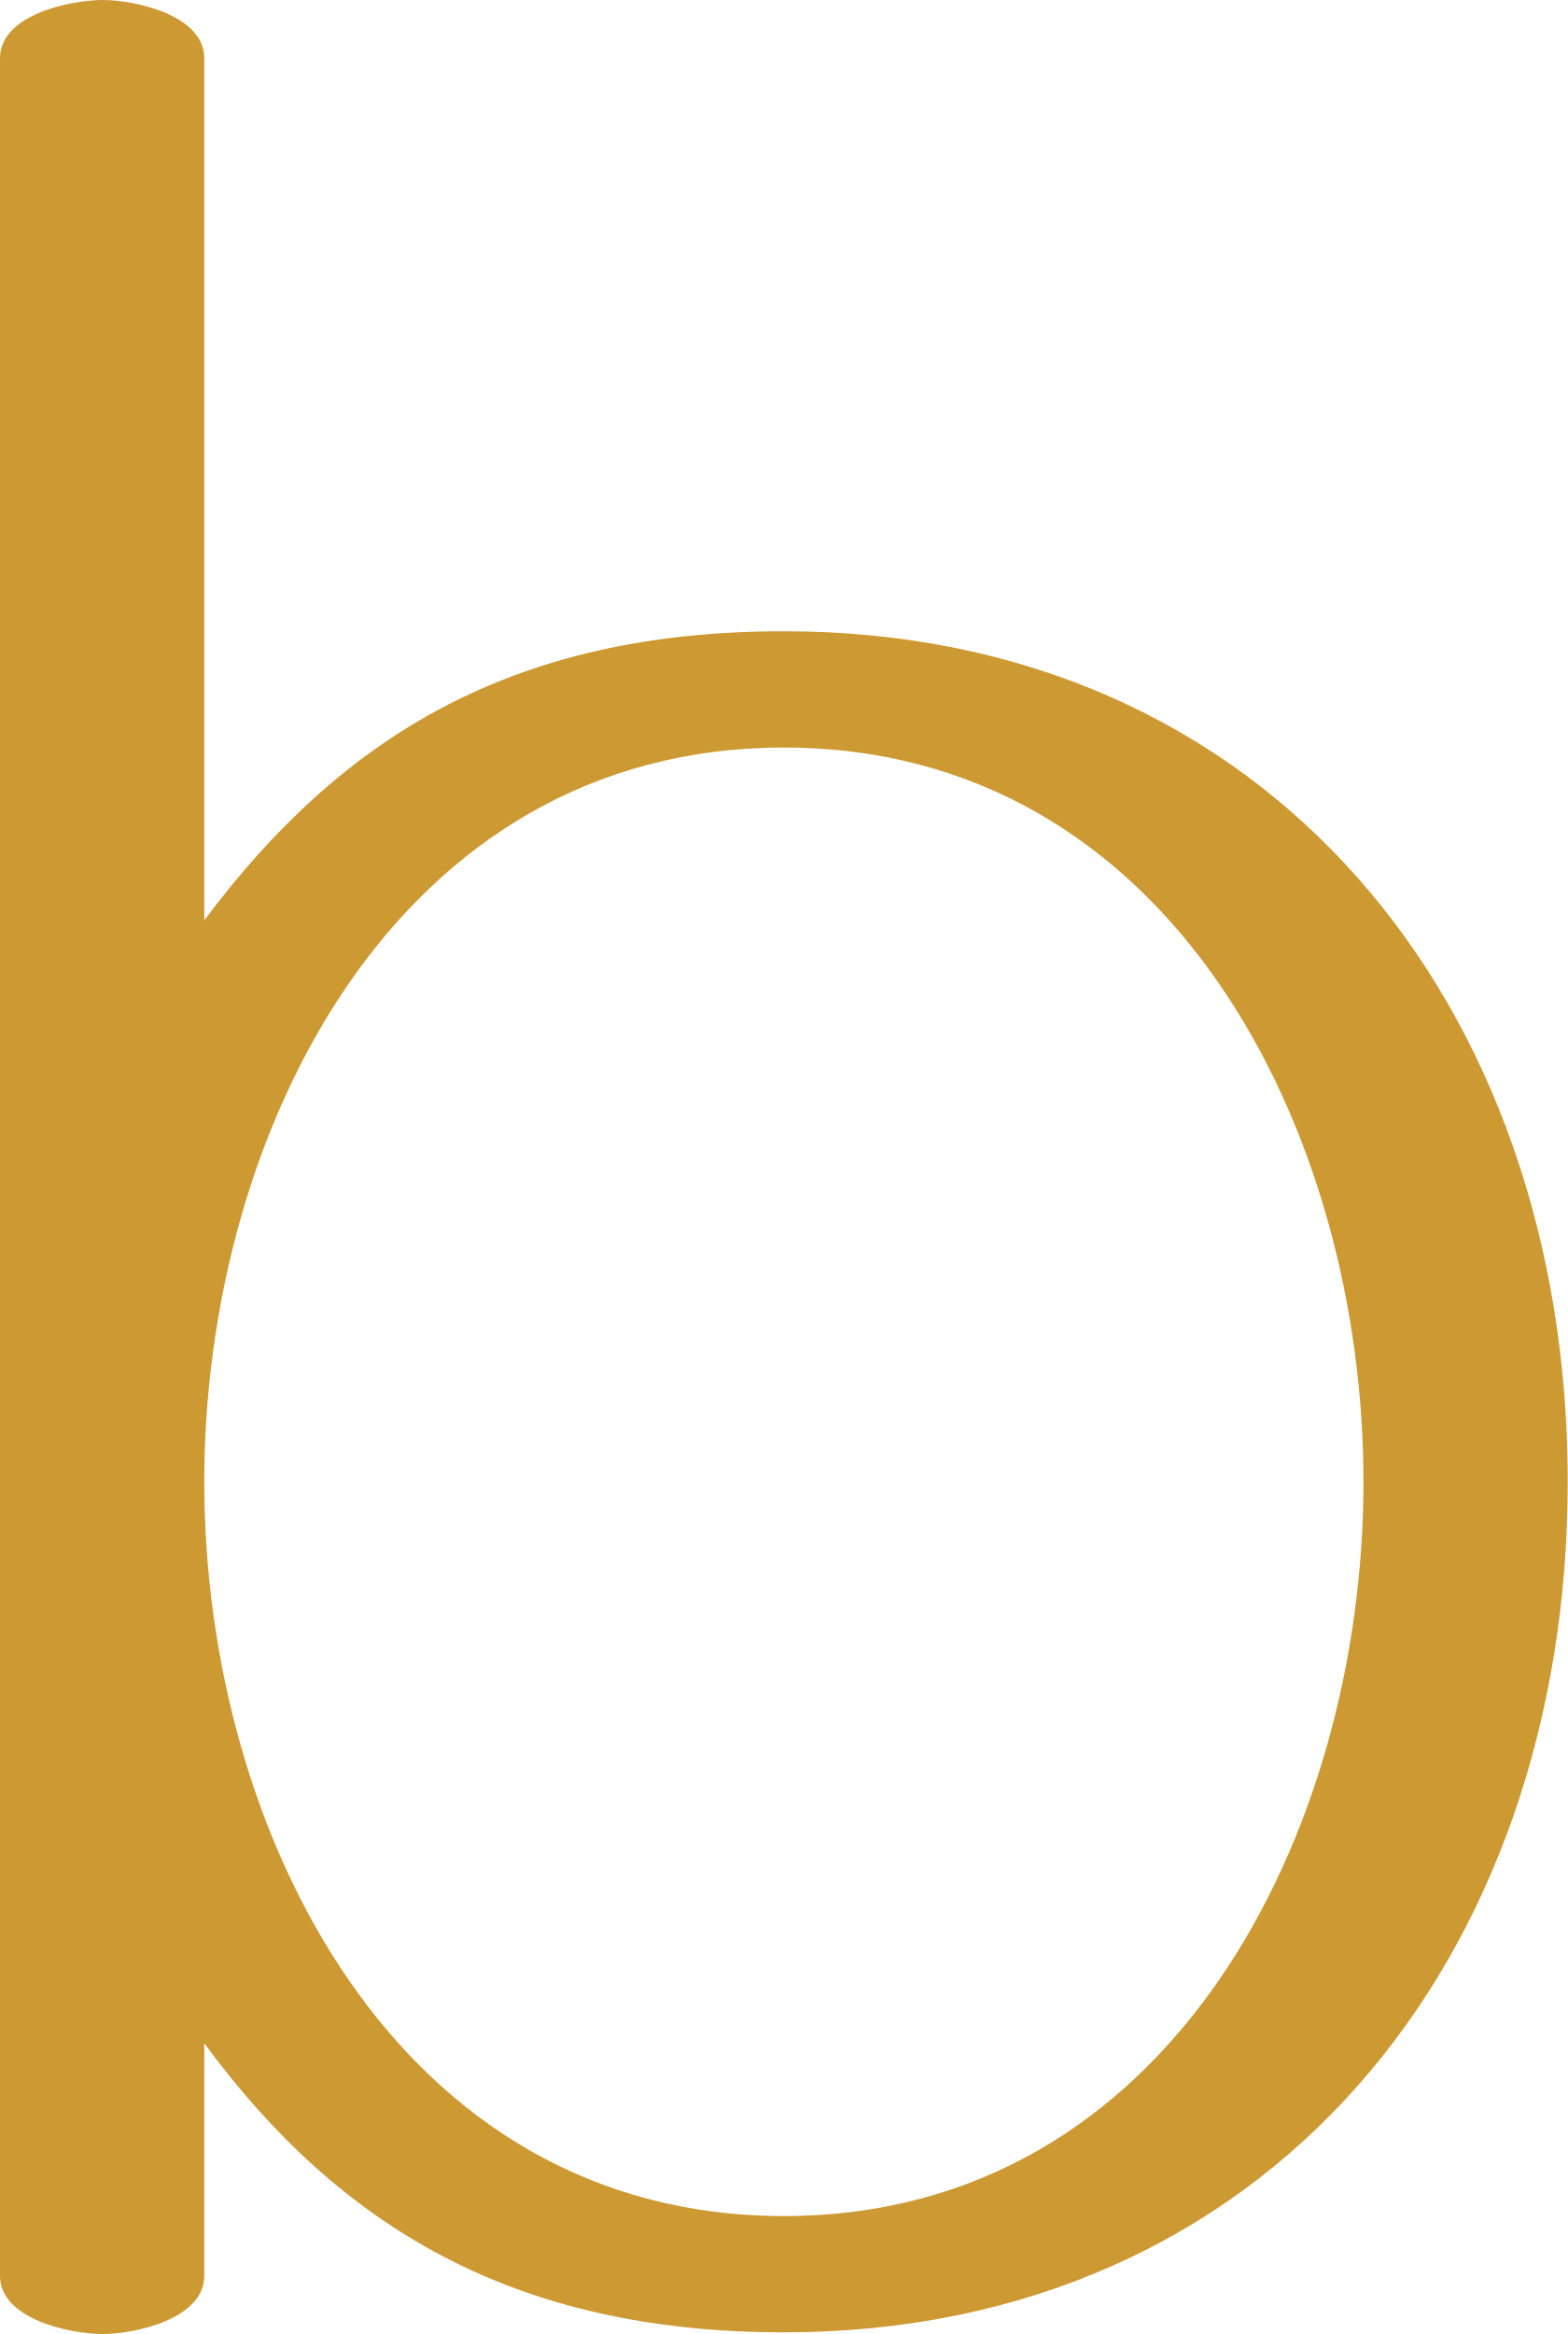
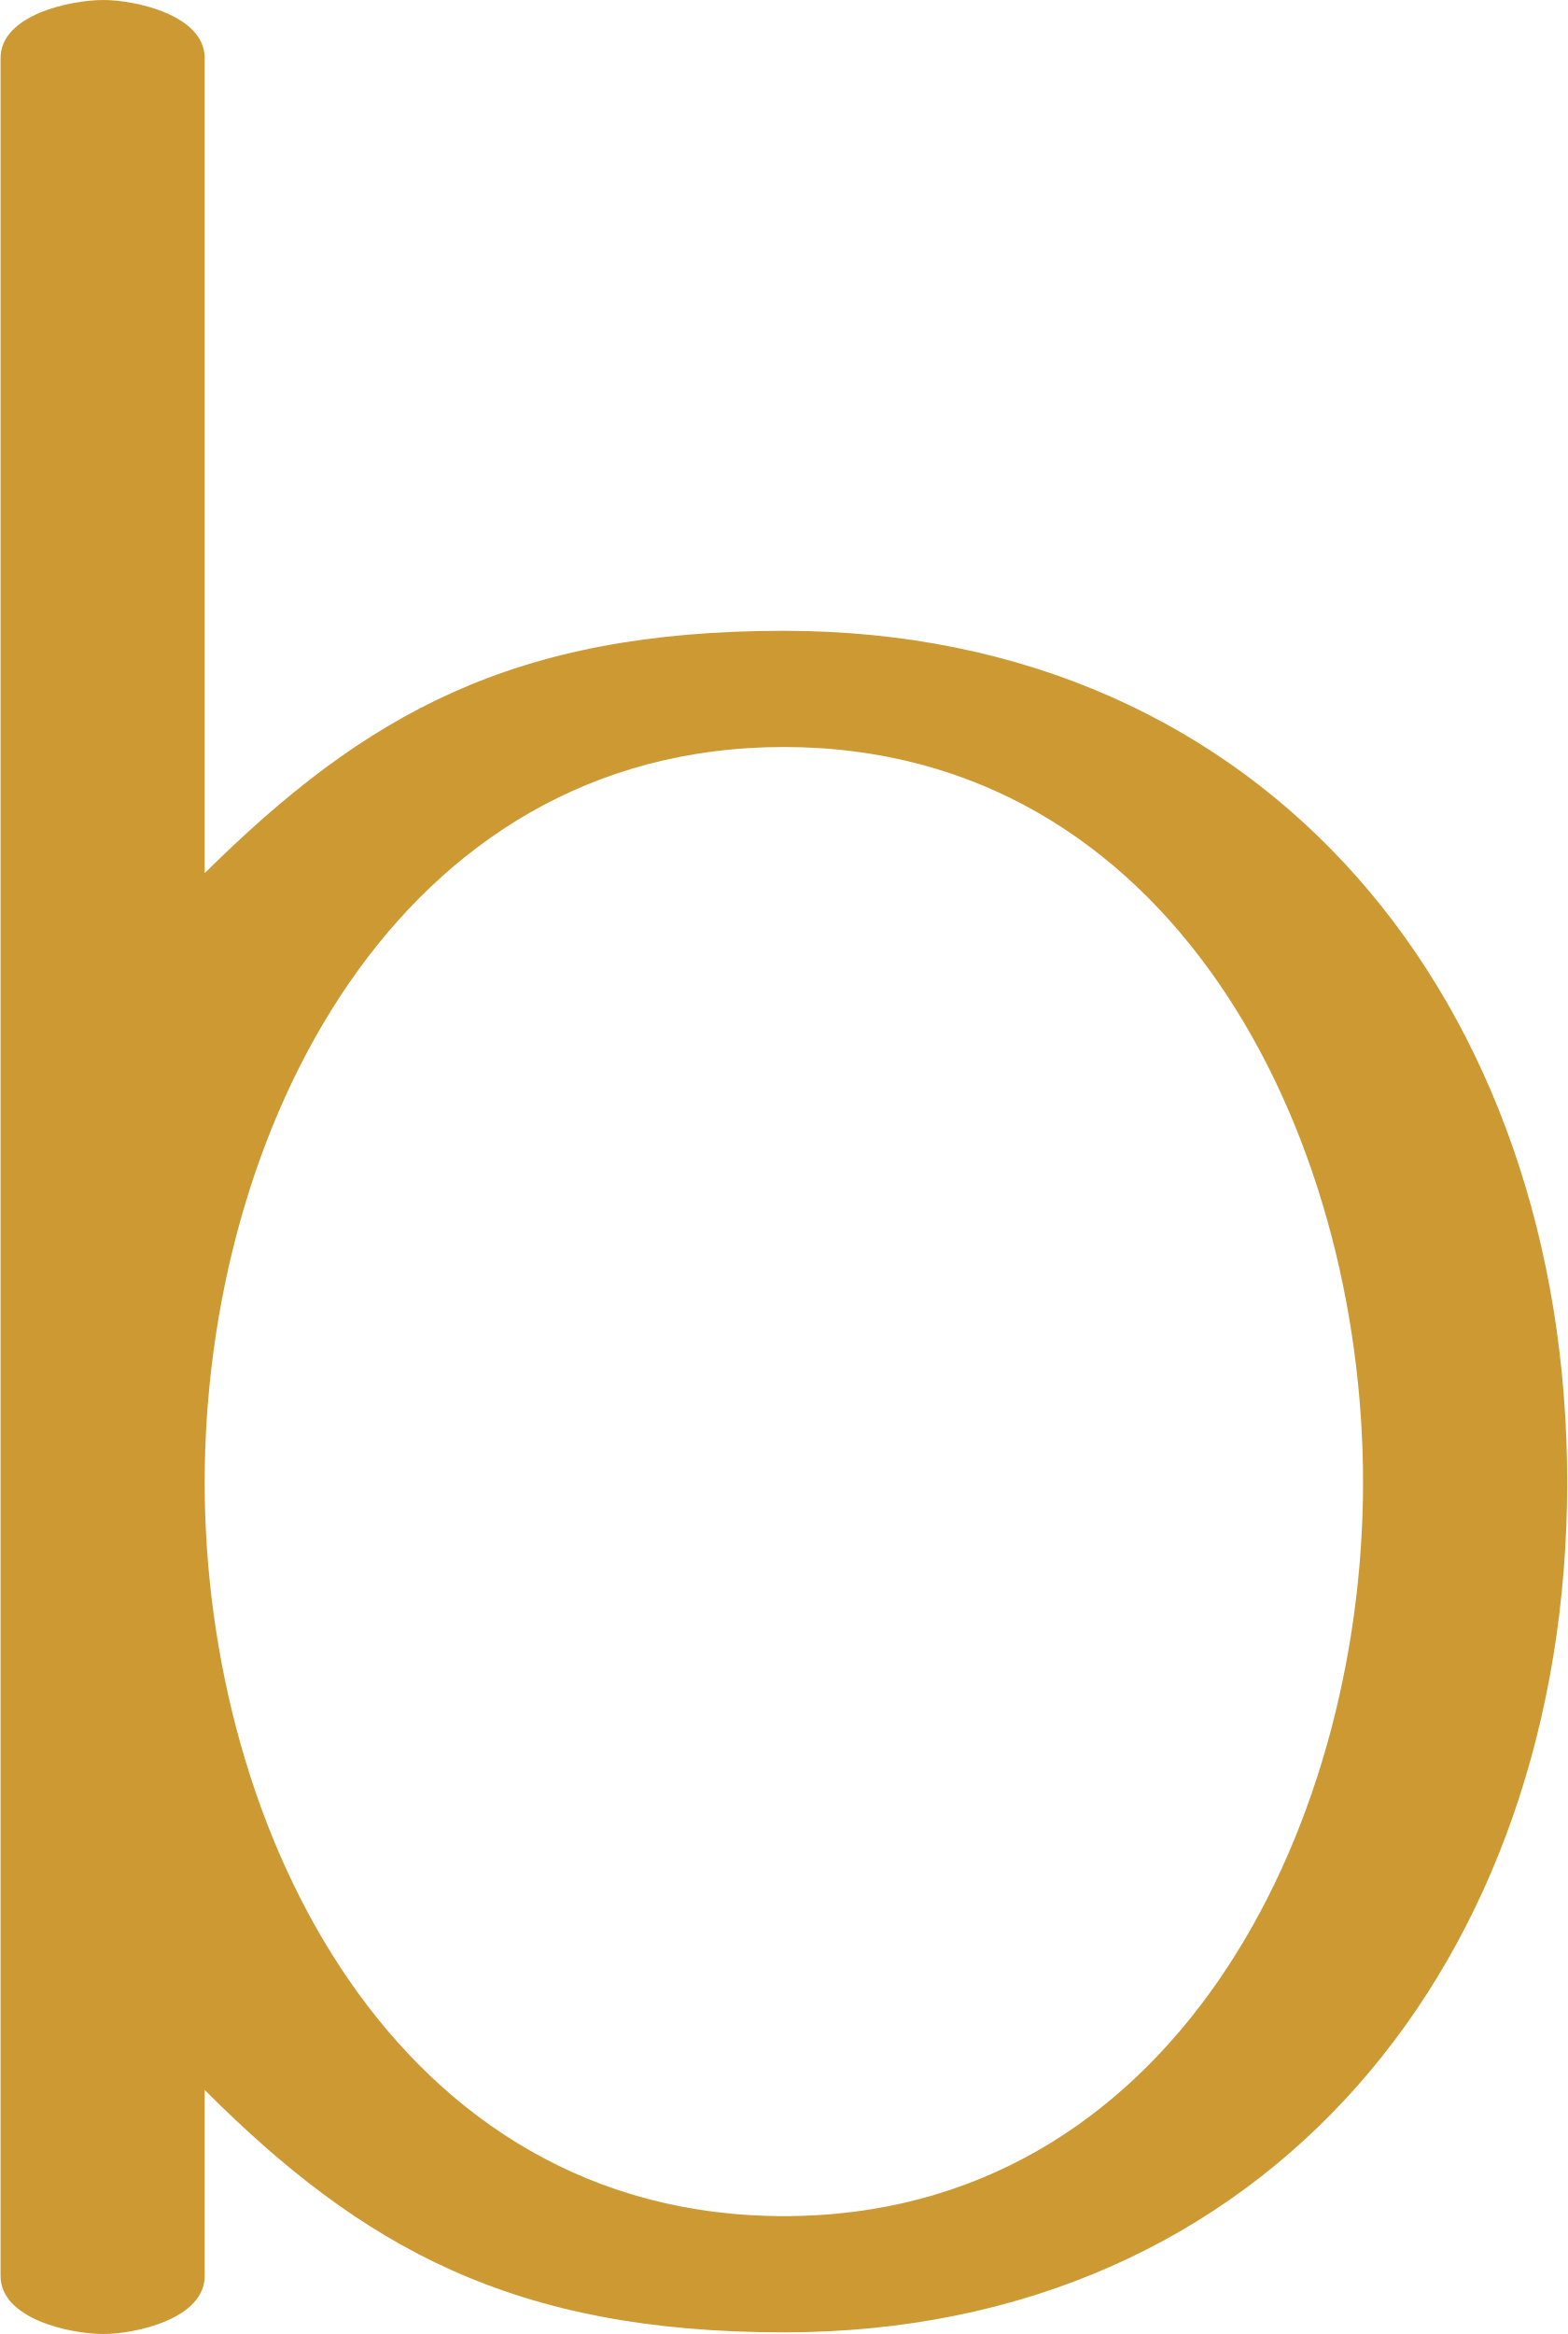
- <svg xmlns="http://www.w3.org/2000/svg" xml:space="preserve" width="944px" height="1405px" version="1.1" style="shape-rendering:geometricPrecision; text-rendering:geometricPrecision; image-rendering:optimizeQuality; fill-rule:evenodd; clip-rule:evenodd" viewBox="0 0 944 1405">
+ <svg xmlns="http://www.w3.org/2000/svg" xml:space="preserve" width="944px" height="1405px" version="1.1" style="shape-rendering:geometricPrecision; text-rendering:geometricPrecision; image-rendering:optimizeQuality; fill-rule:evenodd; clip-rule:evenodd" viewBox="0 0 944 1406">
  <defs>
    <style type="text/css">
   
    .fil0 {fill:#CC9933;fill-rule:nonzero}
   
  </style>
  </defs>
  <g id="Layer_x0020_1">
-     <path class="fil0" d="M472 380c-163,0 -266,63 -349,174l0 -519c0,-26 -42,-35 -61,-35 -20,0 -62,9 -62,35l0 1335c0,26 42,35 62,35 19,0 61,-9 61,-35l0 -140c81,110 186,174 349,174 292,0 472,-225 472,-512 0,-287 -180,-512 -472,-512zm0 70c233,0 349,231 349,442 0,211 -116,442 -349,442 -233,0 -349,-231 -349,-442 0,-211 116,-442 349,-442z" />
+     <path class="fil0" d="M472 380c-163,0 -252,50 -349,146l0 -491c0,-26 -42,-35 -61,-35 -20,0 -62,9 -62,35l0 1336c0,26 42,35 62,35 19,0 61,-9 61,-35l0 -112c95,95 186,146 349,146 292,0 472,-225 472,-512 0,-288 -180,-513 -472,-513zm0 70c233,0 349,231 349,443 0,211 -116,442 -349,442 -233,0 -349,-231 -349,-442 0,-212 116,-443 349,-443z" />
  </g>
</svg>
